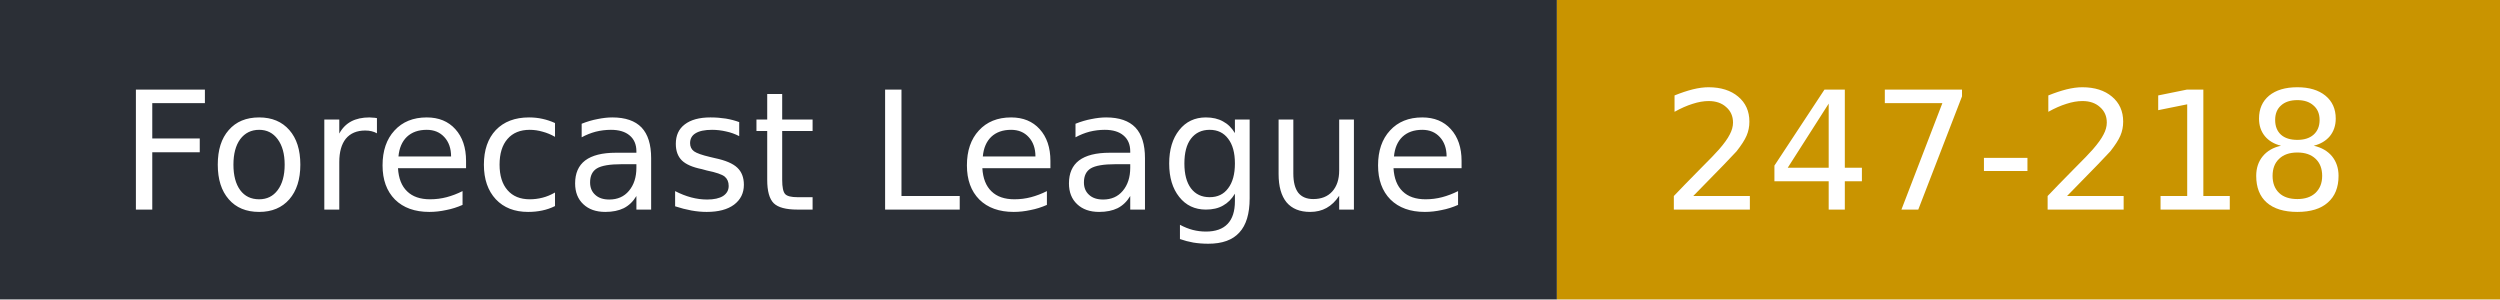
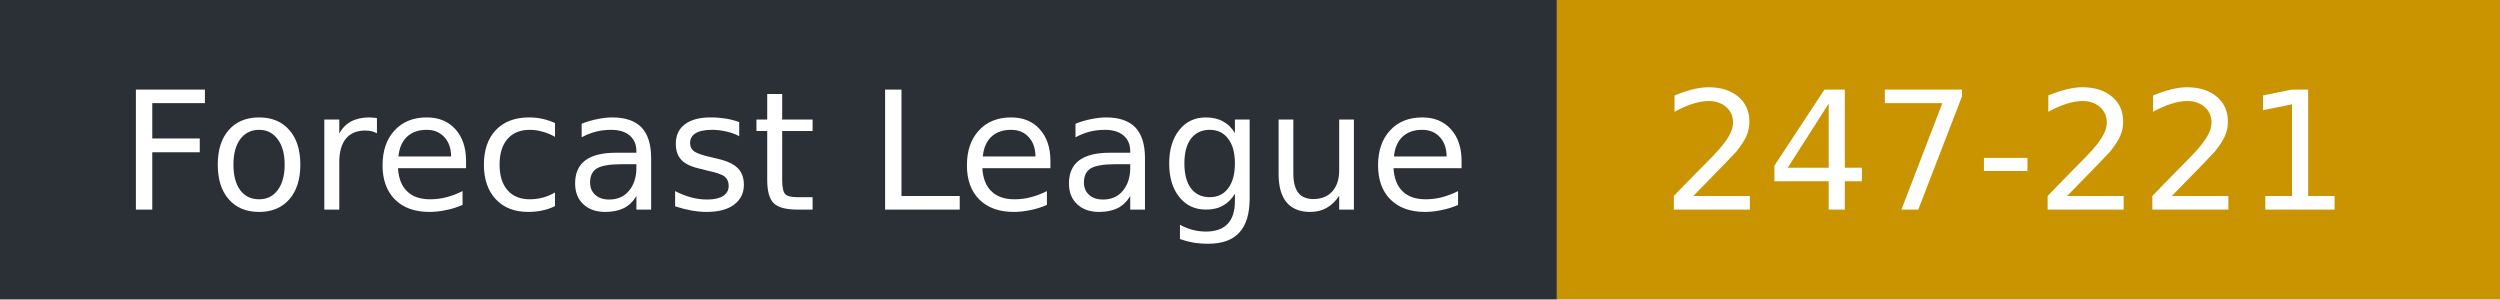
- <svg xmlns="http://www.w3.org/2000/svg" width="167" height="20" role="img" aria-label="Forecast League: 247-218">
+ <svg xmlns="http://www.w3.org/2000/svg" width="167" height="20" role="img" aria-label="Forecast League: 247-221">
  <rect width="104" height="20" fill="#2b2f36" />
  <rect x="104" width="63" height="20" fill="#c99400" />
  <g fill="#fff" font-family="Verdana,DejaVu Sans,sans-serif" font-size="11">
    <text x="8" y="14">Forecast League</text>
-     <text x="111" y="14">247-218</text>
+     <text x="111" y="14">247-221</text>
  </g>
</svg>
